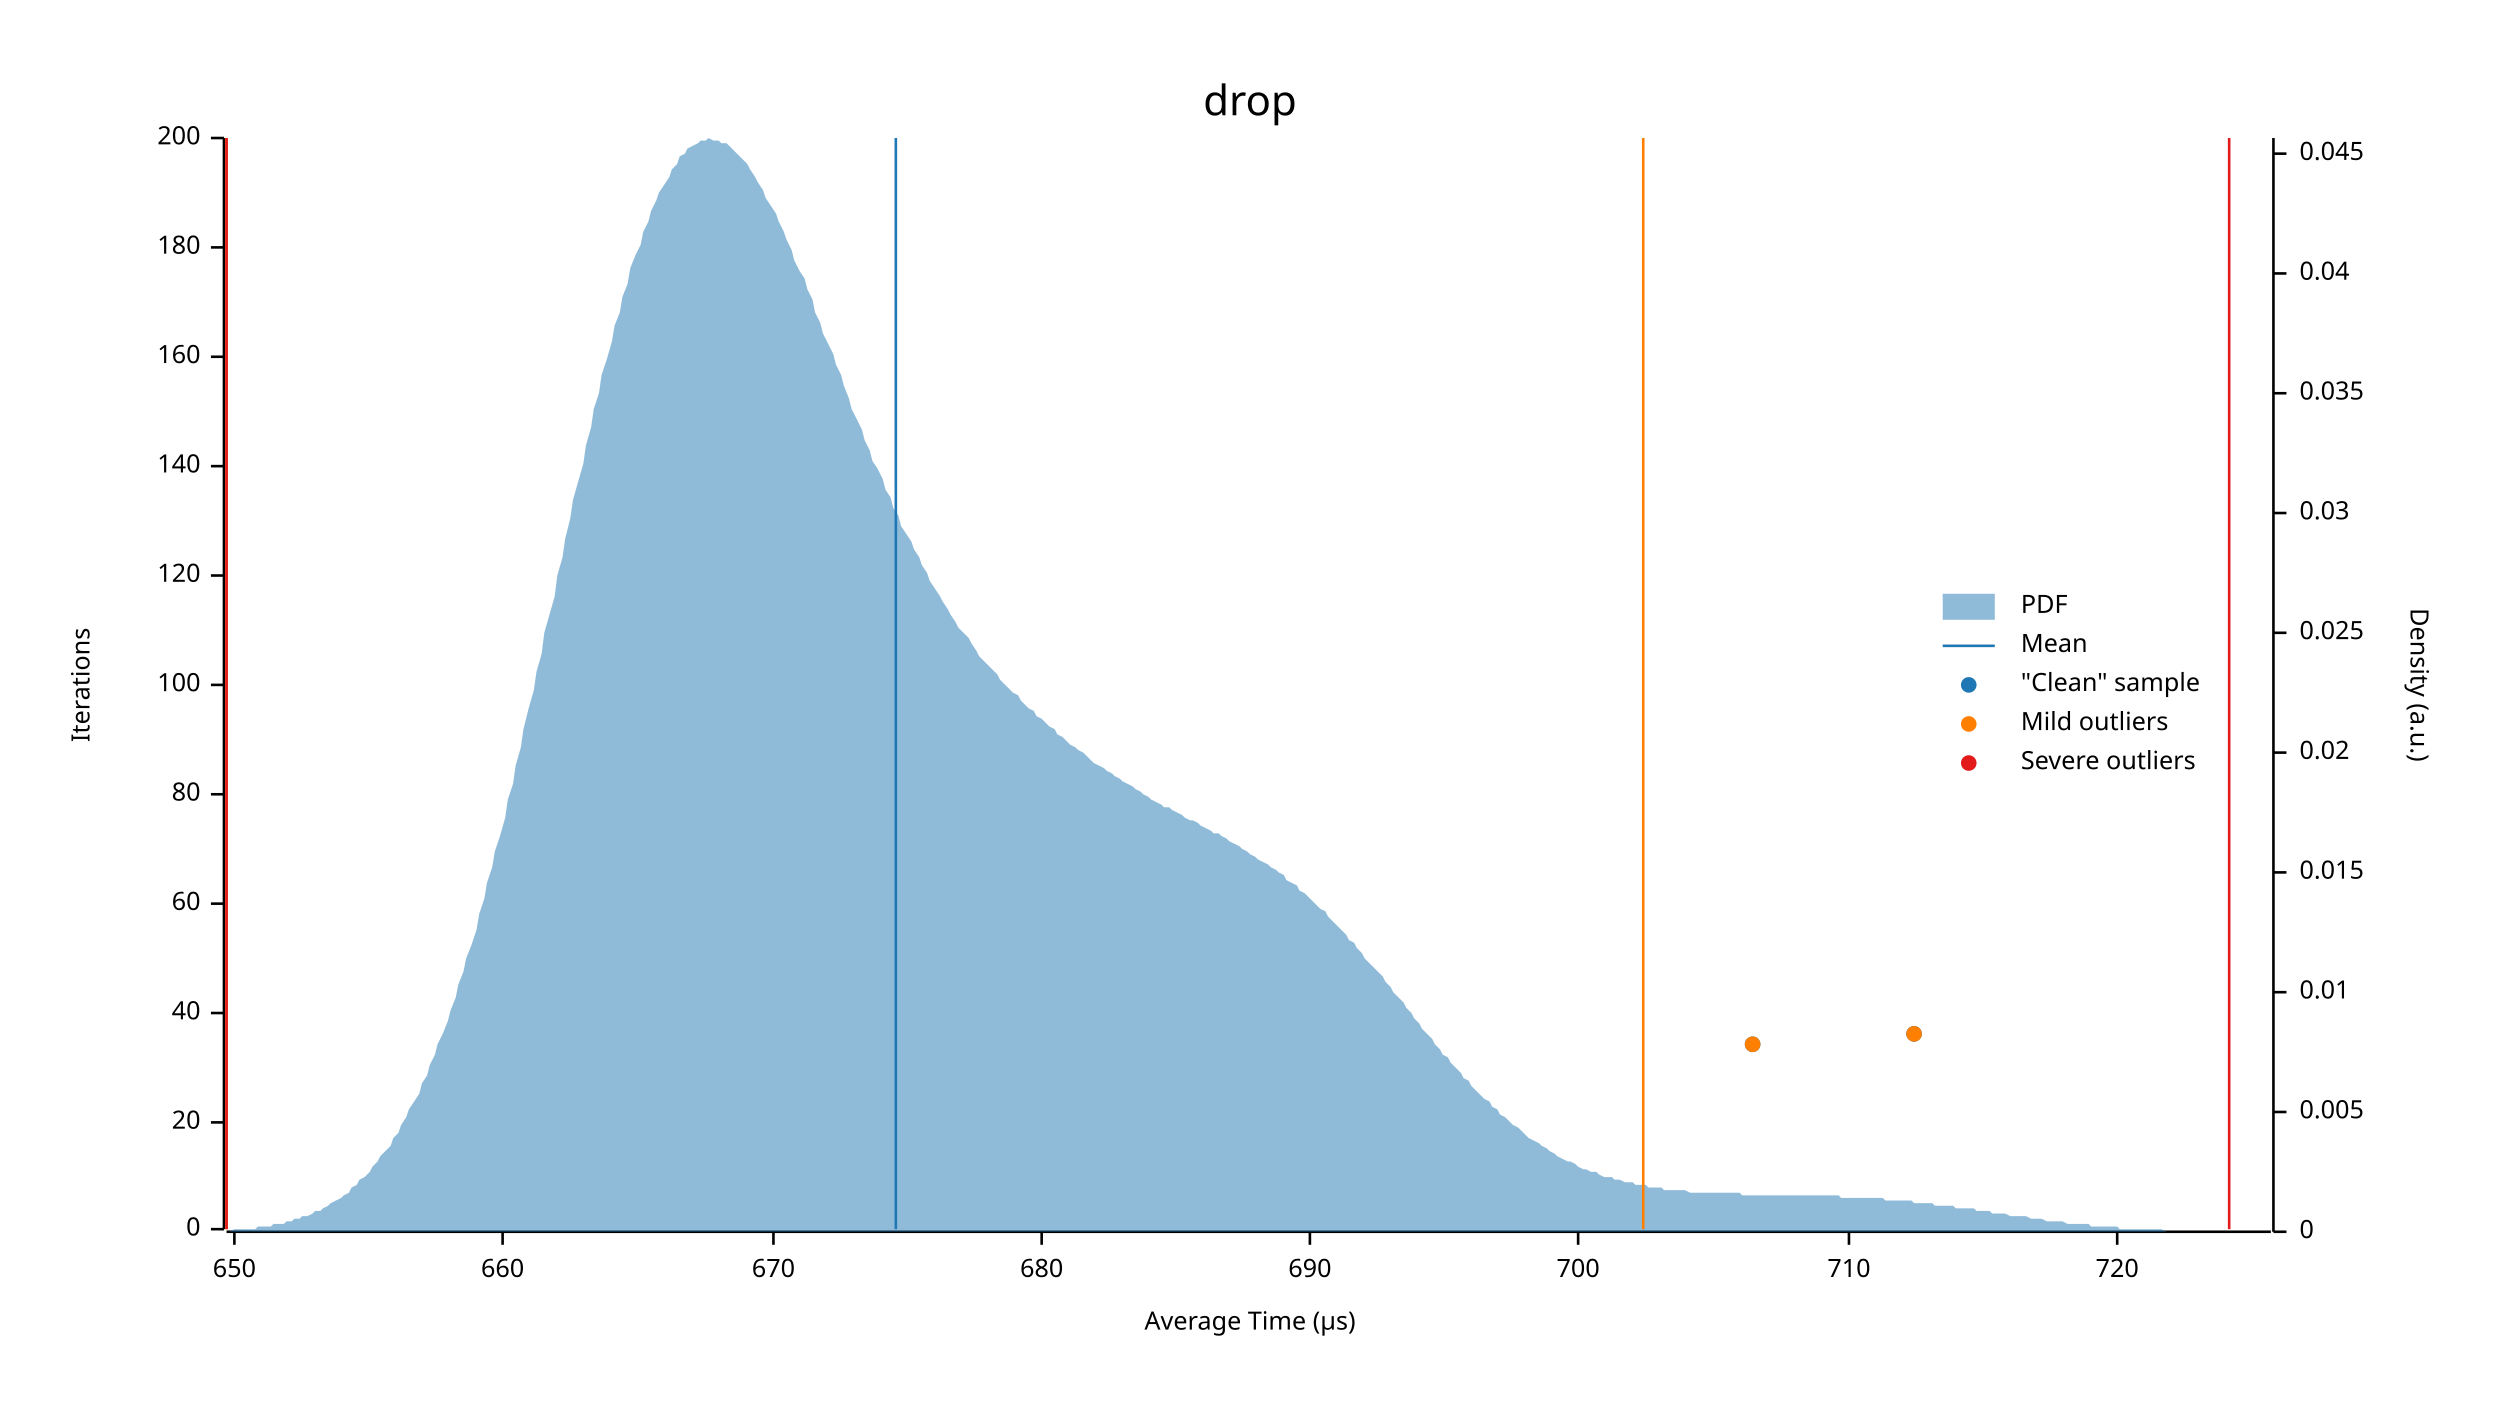
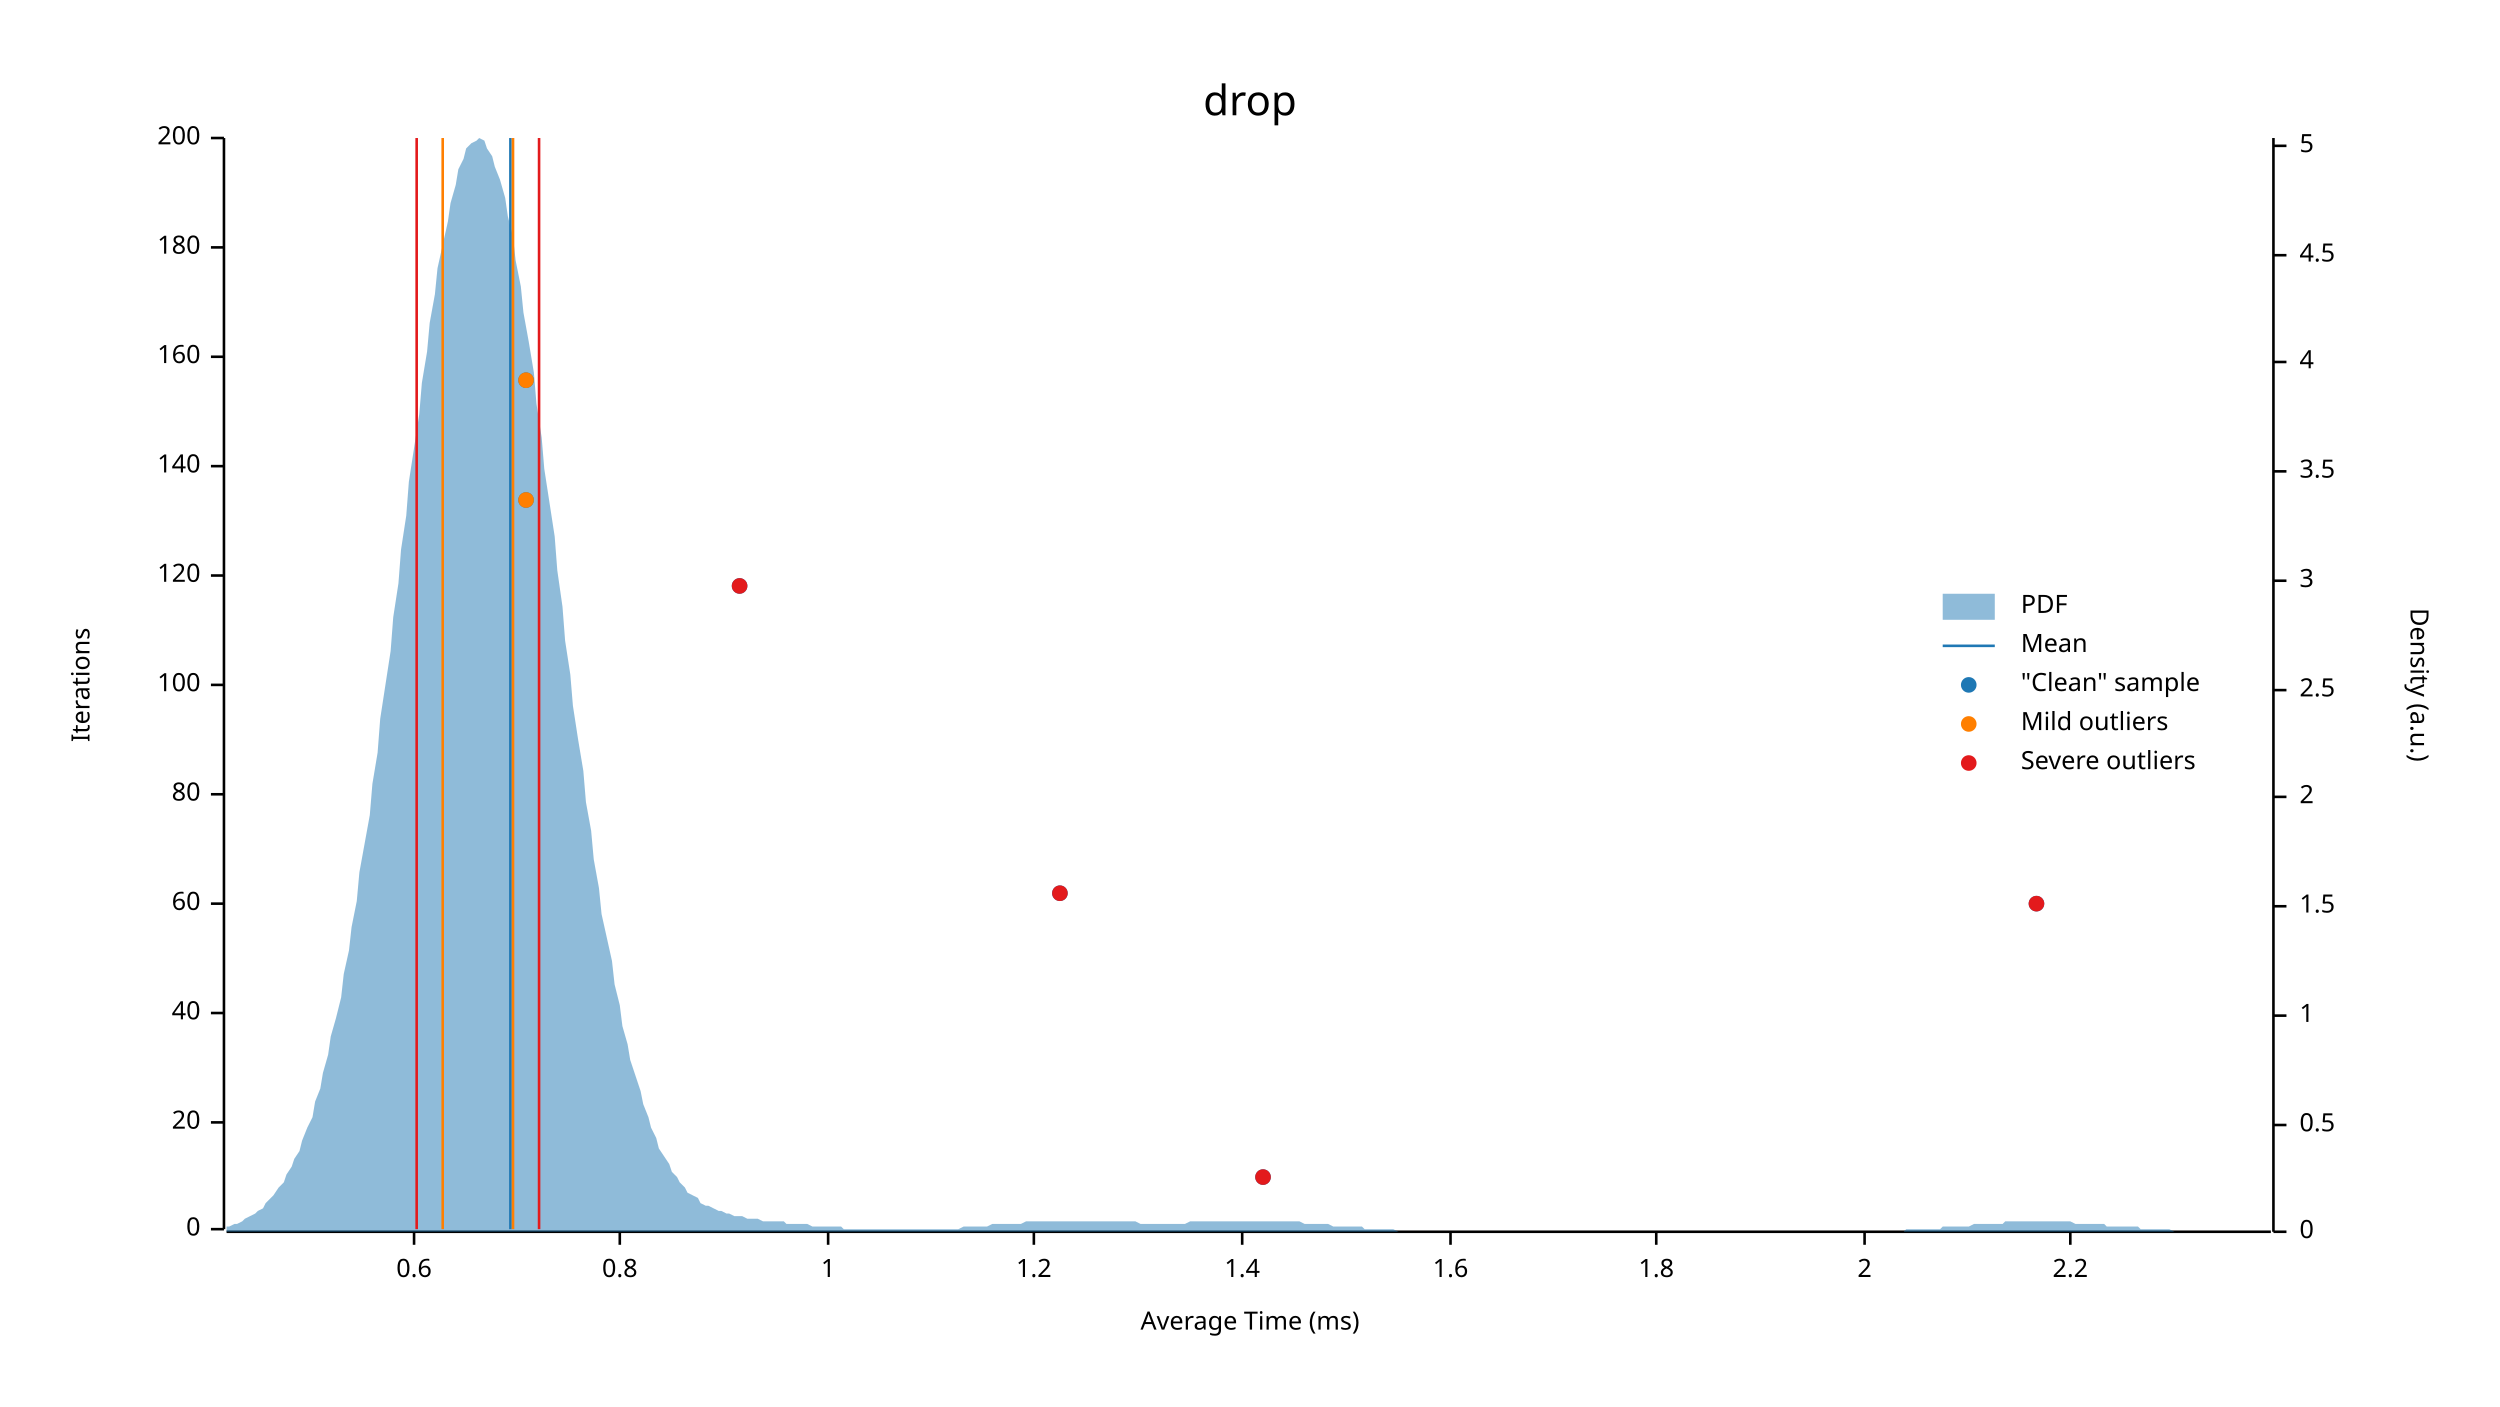
<svg xmlns="http://www.w3.org/2000/svg" width="960" height="540" viewBox="0 0 960 540">
  <text x="480" y="32" dy="0.76em" text-anchor="middle" font-family="sans-serif" font-size="16.129" opacity="1" fill="#000000">
drop
</text>
  <text x="27" y="263" dy="0.76em" text-anchor="middle" font-family="sans-serif" font-size="9.677" opacity="1" fill="#000000" transform="rotate(270, 27, 263)">
Iterations
</text>
  <text x="480" y="513" dy="-0.5ex" text-anchor="middle" font-family="sans-serif" font-size="9.677" opacity="1" fill="#000000">
- Average Time (µs)
+ Average Time (ms)
</text>
  <polyline fill="none" opacity="1" stroke="#000000" stroke-width="1" points="86,53 86,472 " />
  <text x="77" y="472" dy="0.5ex" text-anchor="end" font-family="sans-serif" font-size="9.677" opacity="1" fill="#000000">
0
</text>
  <polyline fill="none" opacity="1" stroke="#000000" stroke-width="1" points="81,472 86,472 " />
  <text x="77" y="431" dy="0.5ex" text-anchor="end" font-family="sans-serif" font-size="9.677" opacity="1" fill="#000000">
20
</text>
  <polyline fill="none" opacity="1" stroke="#000000" stroke-width="1" points="81,431 86,431 " />
  <text x="77" y="389" dy="0.5ex" text-anchor="end" font-family="sans-serif" font-size="9.677" opacity="1" fill="#000000">
40
</text>
  <polyline fill="none" opacity="1" stroke="#000000" stroke-width="1" points="81,389 86,389 " />
  <text x="77" y="347" dy="0.5ex" text-anchor="end" font-family="sans-serif" font-size="9.677" opacity="1" fill="#000000">
60
</text>
  <polyline fill="none" opacity="1" stroke="#000000" stroke-width="1" points="81,347 86,347 " />
  <text x="77" y="305" dy="0.5ex" text-anchor="end" font-family="sans-serif" font-size="9.677" opacity="1" fill="#000000">
80
</text>
  <polyline fill="none" opacity="1" stroke="#000000" stroke-width="1" points="81,305 86,305 " />
  <text x="77" y="263" dy="0.5ex" text-anchor="end" font-family="sans-serif" font-size="9.677" opacity="1" fill="#000000">
100
</text>
  <polyline fill="none" opacity="1" stroke="#000000" stroke-width="1" points="81,263 86,263 " />
  <text x="77" y="221" dy="0.5ex" text-anchor="end" font-family="sans-serif" font-size="9.677" opacity="1" fill="#000000">
120
</text>
  <polyline fill="none" opacity="1" stroke="#000000" stroke-width="1" points="81,221 86,221 " />
  <text x="77" y="179" dy="0.5ex" text-anchor="end" font-family="sans-serif" font-size="9.677" opacity="1" fill="#000000">
140
</text>
  <polyline fill="none" opacity="1" stroke="#000000" stroke-width="1" points="81,179 86,179 " />
  <text x="77" y="137" dy="0.5ex" text-anchor="end" font-family="sans-serif" font-size="9.677" opacity="1" fill="#000000">
160
</text>
  <polyline fill="none" opacity="1" stroke="#000000" stroke-width="1" points="81,137 86,137 " />
  <text x="77" y="95" dy="0.5ex" text-anchor="end" font-family="sans-serif" font-size="9.677" opacity="1" fill="#000000">
180
</text>
  <polyline fill="none" opacity="1" stroke="#000000" stroke-width="1" points="81,95 86,95 " />
  <text x="77" y="53" dy="0.5ex" text-anchor="end" font-family="sans-serif" font-size="9.677" opacity="1" fill="#000000">
200
</text>
  <polyline fill="none" opacity="1" stroke="#000000" stroke-width="1" points="81,53 86,53 " />
  <polyline fill="none" opacity="1" stroke="#000000" stroke-width="1" points="87,473 872,473 " />
-   <text x="90" y="483" dy="0.76em" text-anchor="middle" font-family="sans-serif" font-size="9.677" opacity="1" fill="#000000">
- 650
+   <text x="159" y="483" dy="0.76em" text-anchor="middle" font-family="sans-serif" font-size="9.677" opacity="1" fill="#000000">
+ 0.6
</text>
-   <polyline fill="none" opacity="1" stroke="#000000" stroke-width="1" points="90,473 90,478 " />
-   <text x="193" y="483" dy="0.76em" text-anchor="middle" font-family="sans-serif" font-size="9.677" opacity="1" fill="#000000">
- 660
+   <polyline fill="none" opacity="1" stroke="#000000" stroke-width="1" points="159,473 159,478 " />
+   <text x="238" y="483" dy="0.76em" text-anchor="middle" font-family="sans-serif" font-size="9.677" opacity="1" fill="#000000">
+ 0.8
</text>
-   <polyline fill="none" opacity="1" stroke="#000000" stroke-width="1" points="193,473 193,478 " />
-   <text x="297" y="483" dy="0.76em" text-anchor="middle" font-family="sans-serif" font-size="9.677" opacity="1" fill="#000000">
- 670
+   <polyline fill="none" opacity="1" stroke="#000000" stroke-width="1" points="238,473 238,478 " />
+   <text x="318" y="483" dy="0.76em" text-anchor="middle" font-family="sans-serif" font-size="9.677" opacity="1" fill="#000000">
+ 1
</text>
-   <polyline fill="none" opacity="1" stroke="#000000" stroke-width="1" points="297,473 297,478 " />
-   <text x="400" y="483" dy="0.76em" text-anchor="middle" font-family="sans-serif" font-size="9.677" opacity="1" fill="#000000">
- 680
+   <polyline fill="none" opacity="1" stroke="#000000" stroke-width="1" points="318,473 318,478 " />
+   <text x="397" y="483" dy="0.76em" text-anchor="middle" font-family="sans-serif" font-size="9.677" opacity="1" fill="#000000">
+ 1.2
</text>
-   <polyline fill="none" opacity="1" stroke="#000000" stroke-width="1" points="400,473 400,478 " />
-   <text x="503" y="483" dy="0.76em" text-anchor="middle" font-family="sans-serif" font-size="9.677" opacity="1" fill="#000000">
- 690
+   <polyline fill="none" opacity="1" stroke="#000000" stroke-width="1" points="397,473 397,478 " />
+   <text x="477" y="483" dy="0.76em" text-anchor="middle" font-family="sans-serif" font-size="9.677" opacity="1" fill="#000000">
+ 1.4
</text>
-   <polyline fill="none" opacity="1" stroke="#000000" stroke-width="1" points="503,473 503,478 " />
-   <text x="606" y="483" dy="0.76em" text-anchor="middle" font-family="sans-serif" font-size="9.677" opacity="1" fill="#000000">
- 700
+   <polyline fill="none" opacity="1" stroke="#000000" stroke-width="1" points="477,473 477,478 " />
+   <text x="557" y="483" dy="0.76em" text-anchor="middle" font-family="sans-serif" font-size="9.677" opacity="1" fill="#000000">
+ 1.6
</text>
-   <polyline fill="none" opacity="1" stroke="#000000" stroke-width="1" points="606,473 606,478 " />
-   <text x="710" y="483" dy="0.76em" text-anchor="middle" font-family="sans-serif" font-size="9.677" opacity="1" fill="#000000">
- 710
+   <polyline fill="none" opacity="1" stroke="#000000" stroke-width="1" points="557,473 557,478 " />
+   <text x="636" y="483" dy="0.76em" text-anchor="middle" font-family="sans-serif" font-size="9.677" opacity="1" fill="#000000">
+ 1.8
</text>
-   <polyline fill="none" opacity="1" stroke="#000000" stroke-width="1" points="710,473 710,478 " />
-   <text x="813" y="483" dy="0.76em" text-anchor="middle" font-family="sans-serif" font-size="9.677" opacity="1" fill="#000000">
- 720
+   <polyline fill="none" opacity="1" stroke="#000000" stroke-width="1" points="636,473 636,478 " />
+   <text x="716" y="483" dy="0.76em" text-anchor="middle" font-family="sans-serif" font-size="9.677" opacity="1" fill="#000000">
+ 2
</text>
-   <polyline fill="none" opacity="1" stroke="#000000" stroke-width="1" points="813,473 813,478 " />
+   <polyline fill="none" opacity="1" stroke="#000000" stroke-width="1" points="716,473 716,478 " />
+   <text x="795" y="483" dy="0.76em" text-anchor="middle" font-family="sans-serif" font-size="9.677" opacity="1" fill="#000000">
+ 2.2
+ </text>
+   <polyline fill="none" opacity="1" stroke="#000000" stroke-width="1" points="795,473 795,478 " />
  <text x="933" y="263" dy="0.76em" text-anchor="middle" font-family="sans-serif" font-size="9.677" opacity="1" fill="#000000" transform="rotate(90, 933, 263)">
Density (a.u.)
</text>
  <polyline fill="none" opacity="1" stroke="#000000" stroke-width="1" points="873,53 873,473 " />
  <text x="883" y="473" dy="0.5ex" text-anchor="start" font-family="sans-serif" font-size="9.677" opacity="1" fill="#000000">
0
</text>
  <polyline fill="none" opacity="1" stroke="#000000" stroke-width="1" points="873,473 878,473 " />
-   <text x="883" y="427" dy="0.5ex" text-anchor="start" font-family="sans-serif" font-size="9.677" opacity="1" fill="#000000">
- 0.005
+   <text x="883" y="432" dy="0.5ex" text-anchor="start" font-family="sans-serif" font-size="9.677" opacity="1" fill="#000000">
+ 0.5
</text>
-   <polyline fill="none" opacity="1" stroke="#000000" stroke-width="1" points="873,427 878,427 " />
-   <text x="883" y="381" dy="0.5ex" text-anchor="start" font-family="sans-serif" font-size="9.677" opacity="1" fill="#000000">
- 0.01
+   <polyline fill="none" opacity="1" stroke="#000000" stroke-width="1" points="873,432 878,432 " />
+   <text x="883" y="390" dy="0.5ex" text-anchor="start" font-family="sans-serif" font-size="9.677" opacity="1" fill="#000000">
+ 1
</text>
-   <polyline fill="none" opacity="1" stroke="#000000" stroke-width="1" points="873,381 878,381 " />
-   <text x="883" y="335" dy="0.5ex" text-anchor="start" font-family="sans-serif" font-size="9.677" opacity="1" fill="#000000">
- 0.015
+   <polyline fill="none" opacity="1" stroke="#000000" stroke-width="1" points="873,390 878,390 " />
+   <text x="883" y="348" dy="0.5ex" text-anchor="start" font-family="sans-serif" font-size="9.677" opacity="1" fill="#000000">
+ 1.5
</text>
-   <polyline fill="none" opacity="1" stroke="#000000" stroke-width="1" points="873,335 878,335 " />
-   <text x="883" y="289" dy="0.5ex" text-anchor="start" font-family="sans-serif" font-size="9.677" opacity="1" fill="#000000">
- 0.02
+   <polyline fill="none" opacity="1" stroke="#000000" stroke-width="1" points="873,348 878,348 " />
+   <text x="883" y="306" dy="0.5ex" text-anchor="start" font-family="sans-serif" font-size="9.677" opacity="1" fill="#000000">
+ 2
</text>
-   <polyline fill="none" opacity="1" stroke="#000000" stroke-width="1" points="873,289 878,289 " />
-   <text x="883" y="243" dy="0.5ex" text-anchor="start" font-family="sans-serif" font-size="9.677" opacity="1" fill="#000000">
- 0.025
+   <polyline fill="none" opacity="1" stroke="#000000" stroke-width="1" points="873,306 878,306 " />
+   <text x="883" y="265" dy="0.5ex" text-anchor="start" font-family="sans-serif" font-size="9.677" opacity="1" fill="#000000">
+ 2.5
</text>
-   <polyline fill="none" opacity="1" stroke="#000000" stroke-width="1" points="873,243 878,243 " />
-   <text x="883" y="197" dy="0.5ex" text-anchor="start" font-family="sans-serif" font-size="9.677" opacity="1" fill="#000000">
- 0.03
+   <polyline fill="none" opacity="1" stroke="#000000" stroke-width="1" points="873,265 878,265 " />
+   <text x="883" y="223" dy="0.5ex" text-anchor="start" font-family="sans-serif" font-size="9.677" opacity="1" fill="#000000">
+ 3
</text>
-   <polyline fill="none" opacity="1" stroke="#000000" stroke-width="1" points="873,197 878,197 " />
-   <text x="883" y="151" dy="0.5ex" text-anchor="start" font-family="sans-serif" font-size="9.677" opacity="1" fill="#000000">
- 0.035
+   <polyline fill="none" opacity="1" stroke="#000000" stroke-width="1" points="873,223 878,223 " />
+   <text x="883" y="181" dy="0.5ex" text-anchor="start" font-family="sans-serif" font-size="9.677" opacity="1" fill="#000000">
+ 3.5
</text>
-   <polyline fill="none" opacity="1" stroke="#000000" stroke-width="1" points="873,151 878,151 " />
-   <text x="883" y="105" dy="0.5ex" text-anchor="start" font-family="sans-serif" font-size="9.677" opacity="1" fill="#000000">
- 0.04
+   <polyline fill="none" opacity="1" stroke="#000000" stroke-width="1" points="873,181 878,181 " />
+   <text x="883" y="139" dy="0.5ex" text-anchor="start" font-family="sans-serif" font-size="9.677" opacity="1" fill="#000000">
+ 4
</text>
-   <polyline fill="none" opacity="1" stroke="#000000" stroke-width="1" points="873,105 878,105 " />
-   <text x="883" y="59" dy="0.5ex" text-anchor="start" font-family="sans-serif" font-size="9.677" opacity="1" fill="#000000">
- 0.045
+   <polyline fill="none" opacity="1" stroke="#000000" stroke-width="1" points="873,139 878,139 " />
+   <text x="883" y="98" dy="0.5ex" text-anchor="start" font-family="sans-serif" font-size="9.677" opacity="1" fill="#000000">
+ 4.5
</text>
-   <polyline fill="none" opacity="1" stroke="#000000" stroke-width="1" points="873,59 878,59 " />
-   <polygon opacity="0.5" fill="#1F78B4" points="87,473 88,473 90,472 91,472 93,472 94,472 96,472 98,472 99,471 101,471 102,471 104,471 105,470 107,470 109,470 110,469 112,469 113,468 115,468 116,467 118,467 120,466 121,465 123,465 124,464 126,463 127,462 129,461 131,460 132,459 134,458 135,456 137,455 138,453 140,452 142,450 143,448 145,446 146,444 148,442 150,440 151,437 153,435 154,432 156,429 157,426 159,423 161,420 162,416 164,413 165,409 167,405 168,401 170,397 172,392 173,388 175,383 176,378 178,373 179,368 181,363 183,357 184,351 186,345 187,339 189,333 190,327 192,321 194,314 195,307 197,301 198,294 200,287 201,280 203,272 205,265 206,258 208,251 209,243 211,236 213,229 214,221 216,214 217,207 219,199 220,192 222,185 224,178 225,171 227,164 228,157 230,151 231,144 233,138 235,131 236,125 238,120 239,114 241,109 242,103 244,98 246,94 247,89 249,85 250,81 252,77 253,74 255,71 257,68 258,65 260,63 261,60 263,59 264,57 266,56 268,55 269,54 271,54 272,53 274,54 276,54 277,55 279,55 280,56 282,58 283,59 285,61 287,63 288,65 290,68 291,70 293,73 294,76 296,79 298,82 299,85 301,89 302,92 304,96 305,100 307,104 309,107 310,111 312,115 313,120 315,124 316,128 318,132 320,136 321,140 323,144 324,148 326,153 327,157 329,161 331,165 332,169 334,173 335,177 337,180 339,184 340,188 342,191 343,195 345,198 346,202 348,205 350,208 351,211 353,214 354,217 356,220 357,223 359,226 361,229 362,231 364,234 365,236 367,239 368,241 370,243 372,245 373,247 375,250 376,252 378,254 379,255 381,257 383,259 384,261 386,263 387,264 389,266 391,267 392,269 394,271 395,272 397,273 398,275 400,276 402,278 403,279 405,280 406,282 408,283 409,284 411,286 413,287 414,288 416,289 417,290 419,292 420,293 422,294 424,295 425,296 427,297 428,298 430,299 431,300 433,301 435,302 436,303 438,304 439,305 441,306 442,307 444,308 446,309 447,310 449,310 450,311 452,312 454,313 455,314 457,315 458,315 460,316 461,317 463,318 465,319 466,320 468,320 469,321 471,322 472,323 474,324 476,325 477,326 479,327 480,328 482,329 483,330 485,331 487,332 488,333 490,334 491,335 493,336 494,338 496,339 498,340 499,342 501,343 502,344 504,346 505,347 507,349 509,350 510,352 512,354 513,355 515,357 517,359 518,361 520,362 521,364 523,366 524,368 526,370 528,372 529,373 531,375 532,377 534,379 535,381 537,383 539,385 540,387 542,389 543,391 545,393 546,395 548,397 550,399 551,401 553,403 554,405 556,406 557,408 559,410 561,412 562,414 564,415 565,417 567,419 568,420 570,422 572,423 573,425 575,426 576,428 578,429 580,431 581,432 583,433 584,434 586,436 587,437 589,438 591,439 592,440 594,441 595,442 597,443 598,444 600,445 602,446 603,446 605,447 606,448 608,449 609,449 611,450 613,450 614,451 616,452 617,452 619,452 620,453 622,453 624,454 625,454 627,454 628,455 630,455 632,455 633,456 635,456 636,456 638,456 639,457 641,457 643,457 644,457 646,457 647,457 649,458 650,458 652,458 654,458 655,458 657,458 658,458 660,458 661,458 663,458 665,458 666,458 668,458 669,459 671,459 672,459 674,459 676,459 677,459 679,459 680,459 682,459 683,459 685,459 687,459 688,459 690,459 691,459 693,459 695,459 696,459 698,459 699,459 701,459 702,459 704,459 706,459 707,460 709,460 710,460 712,460 713,460 715,460 717,460 718,460 720,460 721,460 723,460 724,461 726,461 728,461 729,461 731,461 732,461 734,461 735,462 737,462 739,462 740,462 742,462 743,463 745,463 746,463 748,463 750,463 751,464 753,464 754,464 756,464 758,464 759,465 761,465 762,465 764,465 765,466 767,466 769,466 770,466 772,467 773,467 775,467 776,467 778,467 780,468 781,468 783,468 784,468 786,469 787,469 789,469 791,469 792,469 794,470 795,470 797,470 798,470 800,470 802,470 803,471 805,471 806,471 808,471 809,471 811,471 813,471 814,472 816,472 817,472 819,472 821,472 822,472 824,472 825,472 827,472 828,472 830,472 832,473 833,473 835,473 836,473 838,473 839,473 841,473 843,473 844,473 846,473 847,473 849,473 850,473 852,473 854,473 855,473 857,473 858,473 860,473 861,473 863,473 865,473 866,473 868,473 869,473 871,473 873,473 873,473 87,473 " />
-   <polyline fill="none" opacity="1" stroke="#1F78B4" stroke-width="1" points="344,472 344,53 " />
-   <polyline fill="none" opacity="1" stroke="#FF7F00" stroke-width="1" points="87,472 87,53 " />
-   <polyline fill="none" opacity="1" stroke="#FF7F00" stroke-width="1" points="631,472 631,53 " />
-   <polyline fill="none" opacity="1" stroke="#E31A1C" stroke-width="1" points="87,472 87,53 " />
-   <polyline fill="none" opacity="1" stroke="#E31A1C" stroke-width="1" points="856,472 856,53 " />
-   <circle cx="673" cy="401" r="3" opacity="1" fill="#1F78B4" stroke="none" stroke-width="1" />
-   <circle cx="735" cy="397" r="3" opacity="1" fill="#1F78B4" stroke="none" stroke-width="1" />
-   <circle cx="673" cy="401" r="3" opacity="1" fill="#FF7F00" stroke="none" stroke-width="1" />
-   <circle cx="735" cy="397" r="3" opacity="1" fill="#FF7F00" stroke="none" stroke-width="1" />
+   <polyline fill="none" opacity="1" stroke="#000000" stroke-width="1" points="873,98 878,98 " />
+   <text x="883" y="56" dy="0.5ex" text-anchor="start" font-family="sans-serif" font-size="9.677" opacity="1" fill="#000000">
+ 5
+ </text>
+   <polyline fill="none" opacity="1" stroke="#000000" stroke-width="1" points="873,56 878,56 " />
+   <polygon opacity="0.5" fill="#1F78B4" points="87,471 88,471 90,470 91,470 93,469 94,468 96,467 98,466 99,465 101,464 102,462 104,460 105,459 107,456 109,454 110,451 112,448 113,445 115,442 116,438 118,433 120,429 121,423 123,418 124,412 126,405 127,398 129,391 131,383 132,374 134,365 135,356 137,346 138,335 140,324 142,313 143,301 145,289 146,276 148,263 150,250 151,237 153,224 154,211 156,198 157,185 159,172 161,159 162,147 164,135 165,124 167,113 168,103 170,94 172,85 173,78 175,71 176,65 178,61 179,57 181,55 183,54 184,53 186,54 187,57 189,60 190,64 192,69 194,76 195,83 197,91 198,100 200,110 201,120 203,131 205,143 206,155 208,168 209,180 211,193 213,206 214,219 216,233 217,246 219,259 220,271 222,284 224,296 225,308 227,319 228,330 230,341 231,351 233,360 235,369 236,378 238,386 239,394 241,401 242,407 244,413 246,419 247,424 249,429 250,433 252,437 253,441 255,444 257,447 258,450 260,452 261,454 263,456 264,458 266,459 268,460 269,462 271,463 272,463 274,464 276,465 277,465 279,466 280,466 282,467 283,467 285,467 287,468 288,468 290,468 291,468 293,469 294,469 296,469 298,469 299,469 301,469 302,470 304,470 305,470 307,470 309,470 310,470 312,471 313,471 315,471 316,471 318,471 320,471 321,471 323,471 324,472 326,472 327,472 329,472 331,472 332,472 334,472 335,472 337,472 339,472 340,472 342,472 343,472 345,472 346,472 348,472 350,472 351,472 353,472 354,472 356,472 357,472 359,472 361,472 362,472 364,472 365,472 367,472 368,472 370,471 372,471 373,471 375,471 376,471 378,471 379,471 381,470 383,470 384,470 386,470 387,470 389,470 391,470 392,470 394,469 395,469 397,469 398,469 400,469 402,469 403,469 405,469 406,469 408,469 409,469 411,469 413,469 414,469 416,469 417,469 419,469 420,469 422,469 424,469 425,469 427,469 428,469 430,469 431,469 433,469 435,469 436,469 438,470 439,470 441,470 442,470 444,470 446,470 447,470 449,470 450,470 452,470 454,470 455,470 457,469 458,469 460,469 461,469 463,469 465,469 466,469 468,469 469,469 471,469 472,469 474,469 476,469 477,469 479,469 480,469 482,469 483,469 485,469 487,469 488,469 490,469 491,469 493,469 494,469 496,469 498,469 499,469 501,470 502,470 504,470 505,470 507,470 509,470 510,470 512,471 513,471 515,471 517,471 518,471 520,471 521,471 523,471 524,472 526,472 528,472 529,472 531,472 532,472 534,472 535,472 537,473 539,473 540,473 542,473 543,473 545,473 546,473 548,473 550,473 551,473 553,473 554,473 556,473 557,473 559,473 561,473 562,473 564,473 565,473 567,473 568,473 570,473 572,473 573,473 575,473 576,473 578,473 580,473 581,473 583,473 584,473 586,473 587,473 589,473 591,473 592,473 594,473 595,473 597,473 598,473 600,473 602,473 603,473 605,473 606,473 608,473 609,473 611,473 613,473 614,473 616,473 617,473 619,473 620,473 622,473 624,473 625,473 627,473 628,473 630,473 632,473 633,473 635,473 636,473 638,473 639,473 641,473 643,473 644,473 646,473 647,473 649,473 650,473 652,473 654,473 655,473 657,473 658,473 660,473 661,473 663,473 665,473 666,473 668,473 669,473 671,473 672,473 674,473 676,473 677,473 679,473 680,473 682,473 683,473 685,473 687,473 688,473 690,473 691,473 693,473 695,473 696,473 698,473 699,473 701,473 702,473 704,473 706,473 707,473 709,473 710,473 712,473 713,473 715,473 717,473 718,473 720,473 721,473 723,473 724,473 726,473 728,473 729,473 731,473 732,472 734,472 735,472 737,472 739,472 740,472 742,472 743,472 745,472 746,471 748,471 750,471 751,471 753,471 754,471 756,471 758,470 759,470 761,470 762,470 764,470 765,470 767,470 769,470 770,469 772,469 773,469 775,469 776,469 778,469 780,469 781,469 783,469 784,469 786,469 787,469 789,469 791,469 792,469 794,469 795,469 797,470 798,470 800,470 802,470 803,470 805,470 806,470 808,470 809,471 811,471 813,471 814,471 816,471 817,471 819,471 821,471 822,472 824,472 825,472 827,472 828,472 830,472 832,472 833,472 835,473 836,473 838,473 839,473 841,473 843,473 844,473 846,473 847,473 849,473 850,473 852,473 854,473 855,473 857,473 858,473 860,473 861,473 863,473 865,473 866,473 868,473 869,473 871,473 873,473 873,473 87,473 " />
+   <polyline fill="none" opacity="1" stroke="#1F78B4" stroke-width="1" points="196,472 196,53 " />
+   <polyline fill="none" opacity="1" stroke="#FF7F00" stroke-width="1" points="170,472 170,53 " />
+   <polyline fill="none" opacity="1" stroke="#FF7F00" stroke-width="1" points="197,472 197,53 " />
+   <polyline fill="none" opacity="1" stroke="#E31A1C" stroke-width="1" points="160,472 160,53 " />
+   <polyline fill="none" opacity="1" stroke="#E31A1C" stroke-width="1" points="207,472 207,53 " />
+   <circle cx="485" cy="452" r="3" opacity="1" fill="#1F78B4" stroke="none" stroke-width="1" />
+   <circle cx="782" cy="347" r="3" opacity="1" fill="#1F78B4" stroke="none" stroke-width="1" />
+   <circle cx="407" cy="343" r="3" opacity="1" fill="#1F78B4" stroke="none" stroke-width="1" />
+   <circle cx="284" cy="225" r="3" opacity="1" fill="#1F78B4" stroke="none" stroke-width="1" />
+   <circle cx="202" cy="192" r="3" opacity="1" fill="#1F78B4" stroke="none" stroke-width="1" />
+   <circle cx="202" cy="146" r="3" opacity="1" fill="#1F78B4" stroke="none" stroke-width="1" />
+   <circle cx="202" cy="192" r="3" opacity="1" fill="#FF7F00" stroke="none" stroke-width="1" />
+   <circle cx="202" cy="146" r="3" opacity="1" fill="#FF7F00" stroke="none" stroke-width="1" />
+   <circle cx="485" cy="452" r="3" opacity="1" fill="#E31A1C" stroke="none" stroke-width="1" />
+   <circle cx="782" cy="347" r="3" opacity="1" fill="#E31A1C" stroke="none" stroke-width="1" />
+   <circle cx="407" cy="343" r="3" opacity="1" fill="#E31A1C" stroke="none" stroke-width="1" />
+   <circle cx="284" cy="225" r="3" opacity="1" fill="#E31A1C" stroke="none" stroke-width="1" />
  <text x="776" y="228" dy="0.76em" text-anchor="start" font-family="sans-serif" font-size="9.677" opacity="1" fill="#000000">
PDF
</text>
  <text x="776" y="243" dy="0.76em" text-anchor="start" font-family="sans-serif" font-size="9.677" opacity="1" fill="#000000">
Mean
</text>
  <text x="776" y="258" dy="0.76em" text-anchor="start" font-family="sans-serif" font-size="9.677" opacity="1" fill="#000000">
"Clean" sample
</text>
  <text x="776" y="273" dy="0.76em" text-anchor="start" font-family="sans-serif" font-size="9.677" opacity="1" fill="#000000">
Mild outliers
</text>
  <text x="776" y="288" dy="0.76em" text-anchor="start" font-family="sans-serif" font-size="9.677" opacity="1" fill="#000000">
Severe outliers
</text>
  <rect x="746" y="228" width="20" height="10" opacity="0.5" fill="#1F78B4" stroke="none" />
  <polyline fill="none" opacity="1" stroke="#1F78B4" stroke-width="1" points="746,248 766,248 " />
  <circle cx="756" cy="263" r="3" opacity="1" fill="#1F78B4" stroke="none" stroke-width="1" />
  <circle cx="756" cy="278" r="3" opacity="1" fill="#FF7F00" stroke="none" stroke-width="1" />
  <circle cx="756" cy="293" r="3" opacity="1" fill="#E31A1C" stroke="none" stroke-width="1" />
</svg>
